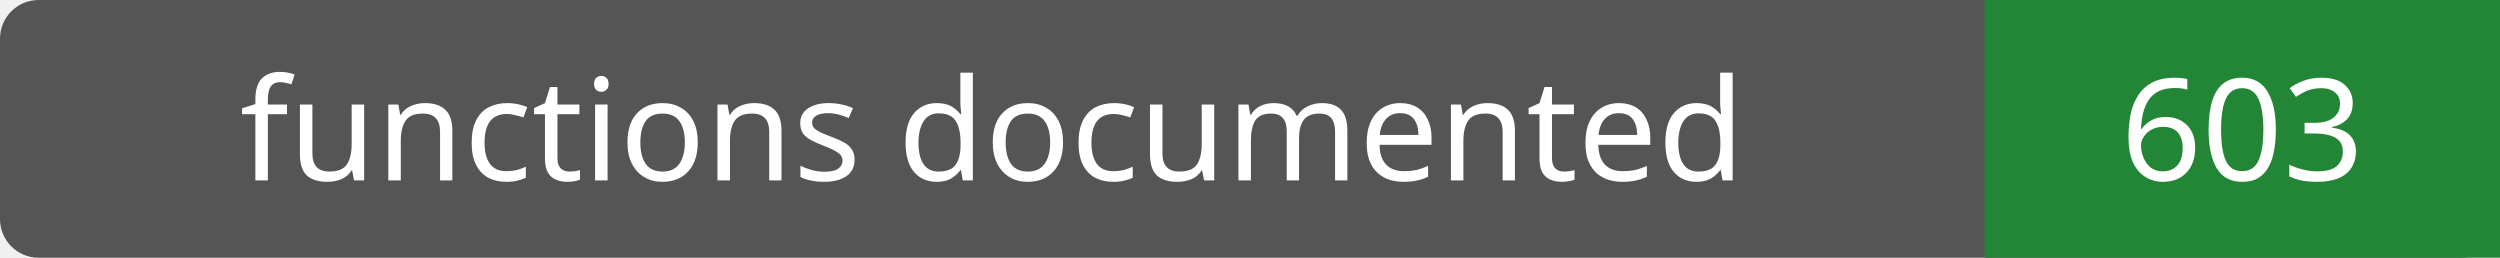
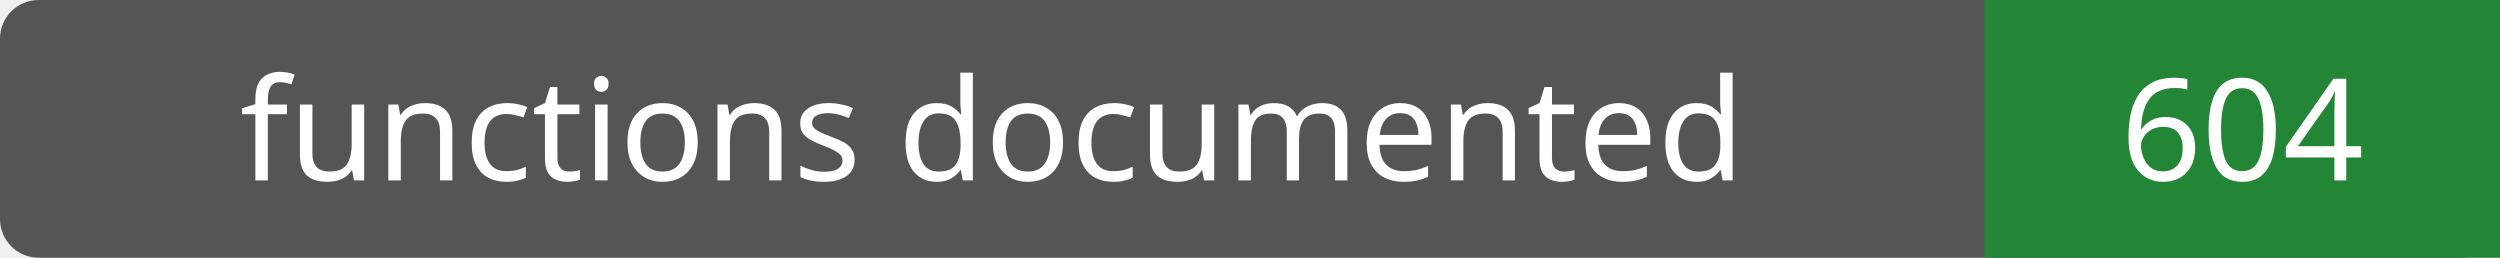
- <svg xmlns="http://www.w3.org/2000/svg" width="194" height="20" role="img" aria-label="functions documented: 603">
+ <svg xmlns="http://www.w3.org/2000/svg" width="194" height="20" role="img" aria-label="functions documented: 604">
  <rect width="194" height="20" rx="3" fill="#555" />
  <path fill="#238636" d="M154 0h40v20H154z" />
  <g fill="#fff" text-anchor="middle" font-family="Verdana,sans-serif" font-size="11">
    <text x="77.0" y="14">functions documented</text>
-     <text x="174.0" y="14">603</text>
+     <text x="174.0" y="14">604</text>
  </g>
</svg>
